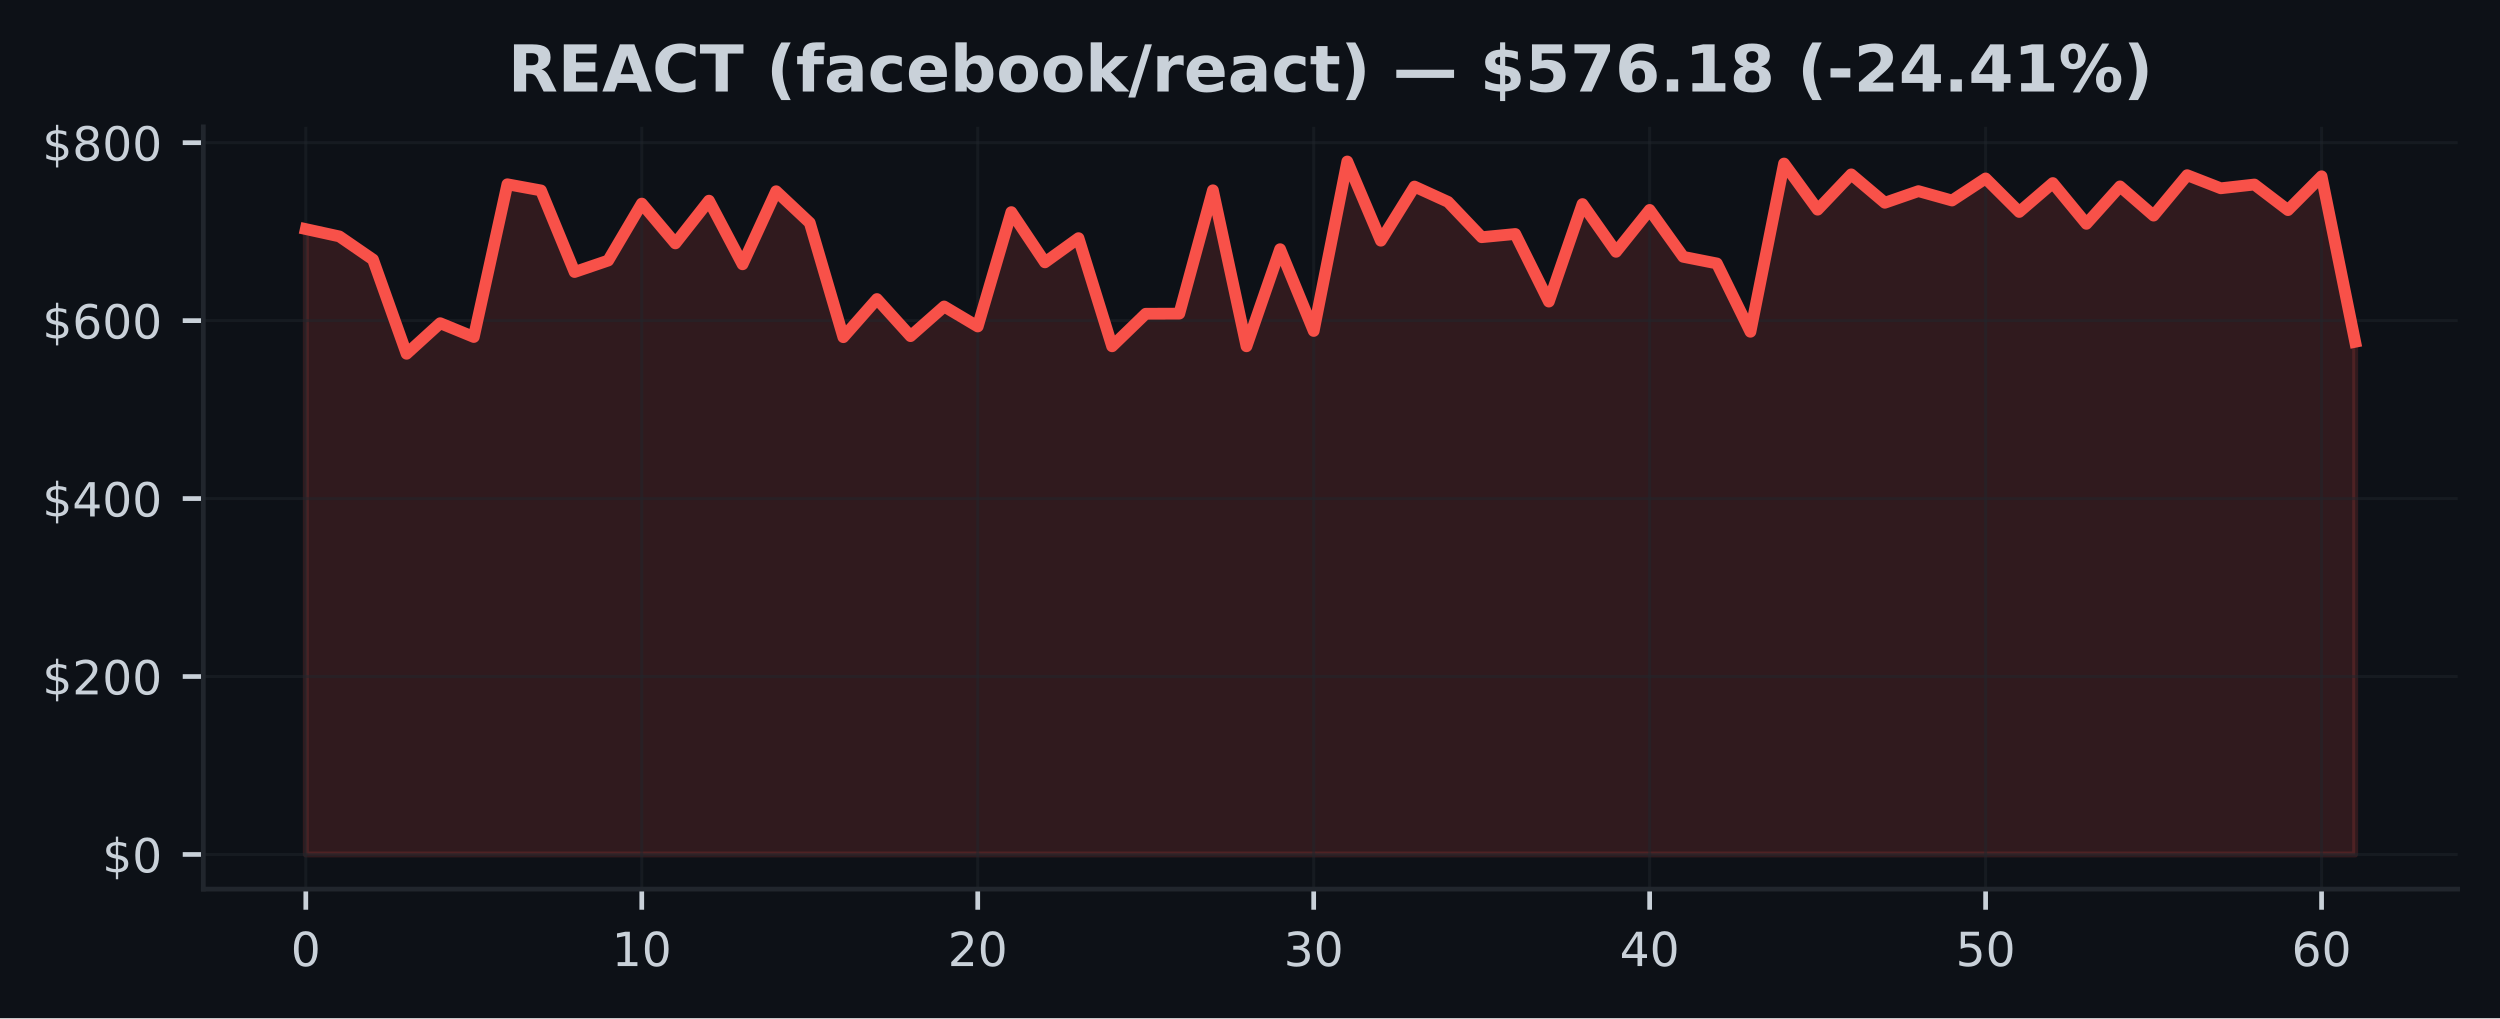
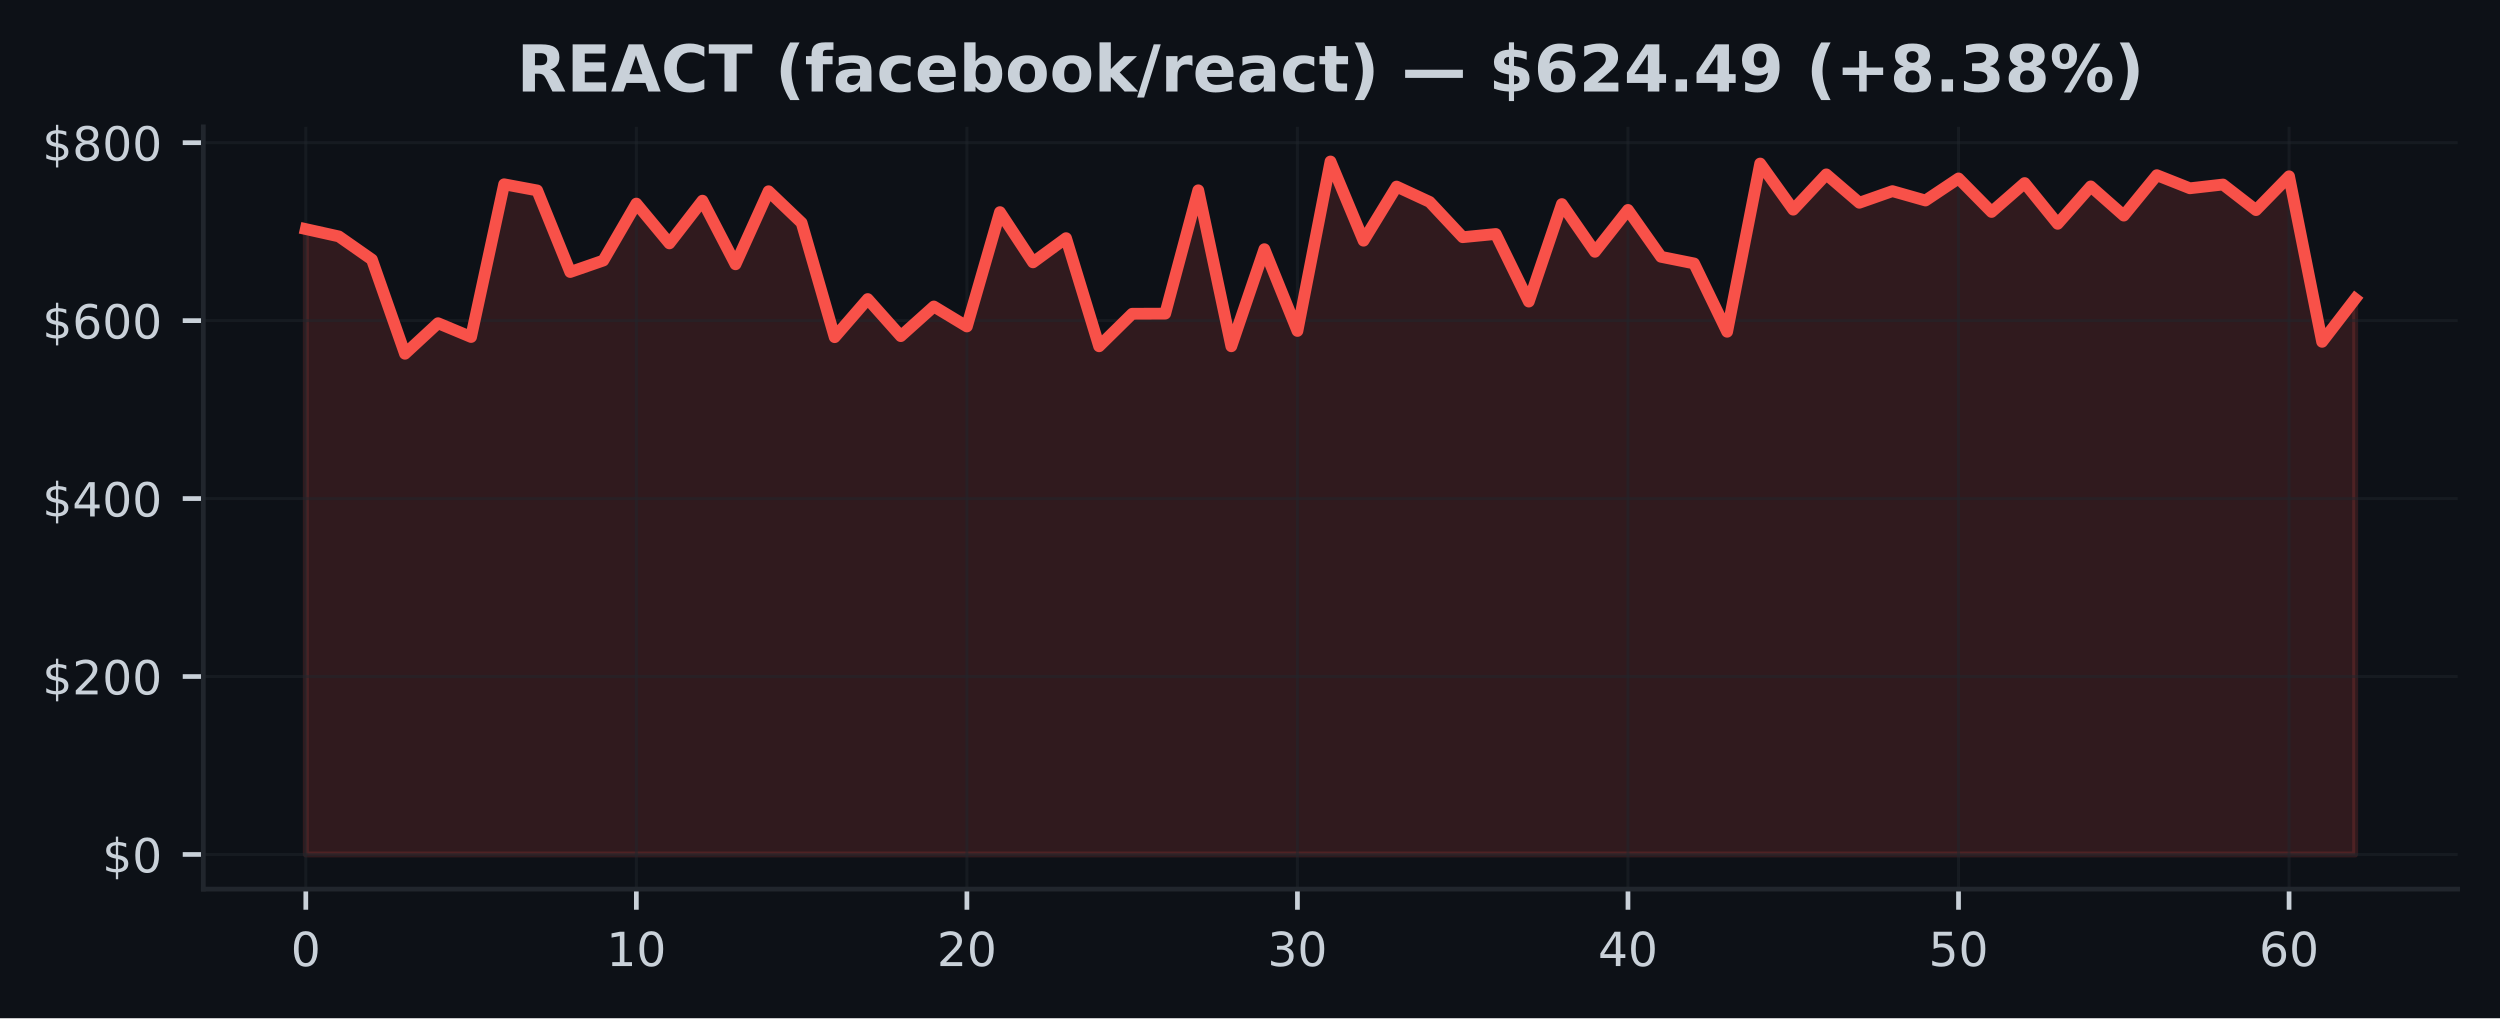
<svg xmlns="http://www.w3.org/2000/svg" xmlns:xlink="http://www.w3.org/1999/xlink" width="424.91pt" height="173.061pt" viewBox="0 0 424.91 173.061" version="1.1">
  <defs>
    <style type="text/css">*{stroke-linejoin: round; stroke-linecap: butt}</style>
  </defs>
  <g id="figure_1">
    <g id="patch_1">
      <path d="M 0 173.061  L 424.91 173.061  L 424.91 0  L 0 0  z " style="fill: #0d1117" />
    </g>
    <g id="axes_1">
      <g id="patch_2">
        <path d="M 34.56 151.118  L 417.71 151.118  L 417.71 21.558  L 34.56 21.558  z " style="fill: #0d1117" />
      </g>
      <g id="FillBetweenPolyCollection_1">
        <defs>
-           <path id="m44fd4372e6" d="M 51.976 -27.832  L 51.976 -134.126  L 57.686 -132.879  L 63.396 -128.949  L 69.106 -112.934  L 74.816 -118.129  L 80.527 -115.785  L 86.237 -141.741  L 91.947 -140.694  L 97.657 -126.828  L 103.367 -128.776  L 109.077 -138.458  L 114.787 -131.693  L 120.498 -138.954  L 126.208 -128.141  L 131.918 -140.556  L 137.628 -135.194  L 143.338 -115.753  L 149.048 -122.234  L 154.758 -115.93  L 160.468 -120.97  L 166.179 -117.574  L 171.889 -137.009  L 177.599 -128.472  L 183.309 -132.582  L 189.019 -114.204  L 194.729 -119.732  L 200.439 -119.756  L 206.15 -140.717  L 211.86 -114.206  L 217.57 -130.709  L 223.28 -116.81  L 228.99 -145.613  L 234.7 -132.152  L 240.41 -141.352  L 246.12 -138.745  L 251.831 -132.744  L 257.541 -133.292  L 263.251 -121.802  L 268.961 -138.376  L 274.671 -130.263  L 280.381 -137.384  L 286.091 -129.413  L 291.802 -128.285  L 297.512 -116.674  L 303.222 -145.266  L 308.932 -137.425  L 314.642 -143.424  L 320.352 -138.598  L 326.062 -140.575  L 331.772 -138.982  L 337.483 -142.733  L 343.193 -137.038  L 348.903 -141.948  L 354.613 -135.02  L 360.323 -141.378  L 366.033 -136.416  L 371.743 -143.286  L 377.454 -141.059  L 383.164 -141.7  L 388.874 -137.351  L 394.584 -143.097  L 400.294 -114.963  L 400.294 -27.832  L 400.294 -27.832  L 394.584 -27.832  L 388.874 -27.832  L 383.164 -27.832  L 377.454 -27.832  L 371.743 -27.832  L 366.033 -27.832  L 360.323 -27.832  L 354.613 -27.832  L 348.903 -27.832  L 343.193 -27.832  L 337.483 -27.832  L 331.772 -27.832  L 326.062 -27.832  L 320.352 -27.832  L 314.642 -27.832  L 308.932 -27.832  L 303.222 -27.832  L 297.512 -27.832  L 291.802 -27.832  L 286.091 -27.832  L 280.381 -27.832  L 274.671 -27.832  L 268.961 -27.832  L 263.251 -27.832  L 257.541 -27.832  L 251.831 -27.832  L 246.12 -27.832  L 240.41 -27.832  L 234.7 -27.832  L 228.99 -27.832  L 223.28 -27.832  L 217.57 -27.832  L 211.86 -27.832  L 206.15 -27.832  L 200.439 -27.832  L 194.729 -27.832  L 189.019 -27.832  L 183.309 -27.832  L 177.599 -27.832  L 171.889 -27.832  L 166.179 -27.832  L 160.468 -27.832  L 154.758 -27.832  L 149.048 -27.832  L 143.338 -27.832  L 137.628 -27.832  L 131.918 -27.832  L 126.208 -27.832  L 120.498 -27.832  L 114.787 -27.832  L 109.077 -27.832  L 103.367 -27.832  L 97.657 -27.832  L 91.947 -27.832  L 86.237 -27.832  L 80.527 -27.832  L 74.816 -27.832  L 69.106 -27.832  L 63.396 -27.832  L 57.686 -27.832  L 51.976 -27.832  z " style="stroke: #f85149; stroke-opacity: 0.15" />
+           <path id="m32165f057e" d="M 51.976 -27.832  L 51.976 -134.126  L 57.594 -132.879  L 63.212 -128.949  L 68.83 -112.934  L 74.448 -118.129  L 80.066 -115.785  L 85.684 -141.741  L 91.302 -140.694  L 96.92 -126.828  L 102.538 -128.776  L 108.156 -138.458  L 113.774 -131.693  L 119.392 -138.954  L 125.01 -128.141  L 130.628 -140.556  L 136.246 -135.194  L 141.864 -115.753  L 147.483 -122.234  L 153.101 -115.93  L 158.719 -120.97  L 164.337 -117.574  L 169.955 -137.009  L 175.573 -128.472  L 181.191 -132.582  L 186.809 -114.204  L 192.427 -119.732  L 198.045 -119.756  L 203.663 -140.717  L 209.281 -114.206  L 214.899 -130.709  L 220.517 -116.81  L 226.135 -145.613  L 231.753 -132.152  L 237.371 -141.352  L 242.989 -138.745  L 248.607 -132.744  L 254.225 -133.292  L 259.843 -121.802  L 265.461 -138.376  L 271.079 -130.263  L 276.697 -137.384  L 282.315 -129.413  L 287.933 -128.285  L 293.551 -116.674  L 299.169 -145.266  L 304.787 -137.425  L 310.406 -143.424  L 316.024 -138.598  L 321.642 -140.575  L 327.26 -138.982  L 332.878 -142.733  L 338.496 -137.038  L 344.114 -141.948  L 349.732 -135.02  L 355.35 -141.378  L 360.968 -136.416  L 366.586 -143.286  L 372.204 -141.059  L 377.822 -141.7  L 383.44 -137.351  L 389.058 -143.097  L 394.676 -114.963  L 400.294 -122.269  L 400.294 -27.832  L 400.294 -27.832  L 394.676 -27.832  L 389.058 -27.832  L 383.44 -27.832  L 377.822 -27.832  L 372.204 -27.832  L 366.586 -27.832  L 360.968 -27.832  L 355.35 -27.832  L 349.732 -27.832  L 344.114 -27.832  L 338.496 -27.832  L 332.878 -27.832  L 327.26 -27.832  L 321.642 -27.832  L 316.024 -27.832  L 310.406 -27.832  L 304.787 -27.832  L 299.169 -27.832  L 293.551 -27.832  L 287.933 -27.832  L 282.315 -27.832  L 276.697 -27.832  L 271.079 -27.832  L 265.461 -27.832  L 259.843 -27.832  L 254.225 -27.832  L 248.607 -27.832  L 242.989 -27.832  L 237.371 -27.832  L 231.753 -27.832  L 226.135 -27.832  L 220.517 -27.832  L 214.899 -27.832  L 209.281 -27.832  L 203.663 -27.832  L 198.045 -27.832  L 192.427 -27.832  L 186.809 -27.832  L 181.191 -27.832  L 175.573 -27.832  L 169.955 -27.832  L 164.337 -27.832  L 158.719 -27.832  L 153.101 -27.832  L 147.483 -27.832  L 141.864 -27.832  L 136.246 -27.832  L 130.628 -27.832  L 125.01 -27.832  L 119.392 -27.832  L 113.774 -27.832  L 108.156 -27.832  L 102.538 -27.832  L 96.92 -27.832  L 91.302 -27.832  L 85.684 -27.832  L 80.066 -27.832  L 74.448 -27.832  L 68.83 -27.832  L 63.212 -27.832  L 57.594 -27.832  L 51.976 -27.832  z " style="stroke: #f85149; stroke-opacity: 0.15" />
        </defs>
-         <g clip-path="url(#p38f9fff362)">
-           <use xlink:href="#m44fd4372e6" x="0" y="173.061" style="fill: #f85149; fill-opacity: 0.15; stroke: #f85149; stroke-opacity: 0.15" />
+         <g clip-path="url(#p5df6fa261f)">
+           <use xlink:href="#m32165f057e" x="0" y="173.061" style="fill: #f85149; fill-opacity: 0.15; stroke: #f85149; stroke-opacity: 0.15" />
        </g>
      </g>
      <g id="matplotlib.axis_1">
        <g id="xtick_1">
          <g id="line2d_1">
-             <path d="M 51.976 151.118  L 51.976 21.558  " clip-path="url(#p38f9fff362)" style="fill: none; stroke: #21262d; stroke-opacity: 0.5; stroke-width: 0.5; stroke-linecap: square" />
+             <path d="M 51.976 151.118  L 51.976 21.558  " clip-path="url(#p5df6fa261f)" style="fill: none; stroke: #21262d; stroke-opacity: 0.5; stroke-width: 0.5; stroke-linecap: square" />
          </g>
          <g id="line2d_2">
            <defs>
-               <path id="m1a5dd83763" d="M 0 0  L 0 3.5  " style="stroke: #c9d1d9; stroke-width: 0.8" />
+               <path id="mea0d00b3ae" d="M 0 0  L 0 3.5  " style="stroke: #c9d1d9; stroke-width: 0.8" />
            </defs>
            <g>
-               <use xlink:href="#m1a5dd83763" x="51.976" y="151.118" style="fill: #c9d1d9; stroke: #c9d1d9; stroke-width: 0.8" />
+               <use xlink:href="#mea0d00b3ae" x="51.976" y="151.118" style="fill: #c9d1d9; stroke: #c9d1d9; stroke-width: 0.8" />
            </g>
          </g>
          <g id="text_1">
            <g style="fill: #c9d1d9" transform="translate(49.43091 164.197) scale(0.08 -0.08)">
              <defs>
                <path id="DejaVuSans-30" d="M 2034 4250  Q 1547 4250 1301 3770  Q 1056 3291 1056 2328  Q 1056 1369 1301 889  Q 1547 409 2034 409  Q 2525 409 2770 889  Q 3016 1369 3016 2328  Q 3016 3291 2770 3770  Q 2525 4250 2034 4250  z M 2034 4750  Q 2819 4750 3233 4129  Q 3647 3509 3647 2328  Q 3647 1150 3233 529  Q 2819 -91 2034 -91  Q 1250 -91 836 529  Q 422 1150 422 2328  Q 422 3509 836 4129  Q 1250 4750 2034 4750  z " transform="scale(0.015625)" />
              </defs>
              <use xlink:href="#DejaVuSans-30" />
            </g>
          </g>
        </g>
        <g id="xtick_2">
          <g id="line2d_3">
-             <path d="M 109.077 151.118  L 109.077 21.558  " clip-path="url(#p38f9fff362)" style="fill: none; stroke: #21262d; stroke-opacity: 0.5; stroke-width: 0.5; stroke-linecap: square" />
+             <path d="M 108.156 151.118  L 108.156 21.558  " clip-path="url(#p5df6fa261f)" style="fill: none; stroke: #21262d; stroke-opacity: 0.5; stroke-width: 0.5; stroke-linecap: square" />
          </g>
          <g id="line2d_4">
            <g>
-               <use xlink:href="#m1a5dd83763" x="109.077" y="151.118" style="fill: #c9d1d9; stroke: #c9d1d9; stroke-width: 0.8" />
+               <use xlink:href="#mea0d00b3ae" x="108.156" y="151.118" style="fill: #c9d1d9; stroke: #c9d1d9; stroke-width: 0.8" />
            </g>
          </g>
          <g id="text_2">
-             <g style="fill: #c9d1d9" transform="translate(103.9873 164.197) scale(0.08 -0.08)">
+             <g style="fill: #c9d1d9" transform="translate(103.0663 164.197) scale(0.08 -0.08)">
              <defs>
                <path id="DejaVuSans-31" d="M 794 531  L 1825 531  L 1825 4091  L 703 3866  L 703 4441  L 1819 4666  L 2450 4666  L 2450 531  L 3481 531  L 3481 0  L 794 0  L 794 531  z " transform="scale(0.015625)" />
              </defs>
              <use xlink:href="#DejaVuSans-31" />
              <use xlink:href="#DejaVuSans-30" transform="translate(63.62305 0)" />
            </g>
          </g>
        </g>
        <g id="xtick_3">
          <g id="line2d_5">
-             <path d="M 166.179 151.118  L 166.179 21.558  " clip-path="url(#p38f9fff362)" style="fill: none; stroke: #21262d; stroke-opacity: 0.5; stroke-width: 0.5; stroke-linecap: square" />
+             <path d="M 164.337 151.118  L 164.337 21.558  " clip-path="url(#p5df6fa261f)" style="fill: none; stroke: #21262d; stroke-opacity: 0.5; stroke-width: 0.5; stroke-linecap: square" />
          </g>
          <g id="line2d_6">
            <g>
-               <use xlink:href="#m1a5dd83763" x="166.179" y="151.118" style="fill: #c9d1d9; stroke: #c9d1d9; stroke-width: 0.8" />
+               <use xlink:href="#mea0d00b3ae" x="164.337" y="151.118" style="fill: #c9d1d9; stroke: #c9d1d9; stroke-width: 0.8" />
            </g>
          </g>
          <g id="text_3">
-             <g style="fill: #c9d1d9" transform="translate(161.0886 164.197) scale(0.08 -0.08)">
+             <g style="fill: #c9d1d9" transform="translate(159.2466 164.197) scale(0.08 -0.08)">
              <defs>
                <path id="DejaVuSans-32" d="M 1228 531  L 3431 531  L 3431 0  L 469 0  L 469 531  Q 828 903 1448 1529  Q 2069 2156 2228 2338  Q 2531 2678 2651 2914  Q 2772 3150 2772 3378  Q 2772 3750 2511 3984  Q 2250 4219 1831 4219  Q 1534 4219 1204 4116  Q 875 4013 500 3803  L 500 4441  Q 881 4594 1212 4672  Q 1544 4750 1819 4750  Q 2544 4750 2975 4387  Q 3406 4025 3406 3419  Q 3406 3131 3298 2873  Q 3191 2616 2906 2266  Q 2828 2175 2409 1742  Q 1991 1309 1228 531  z " transform="scale(0.015625)" />
              </defs>
              <use xlink:href="#DejaVuSans-32" />
              <use xlink:href="#DejaVuSans-30" transform="translate(63.62305 0)" />
            </g>
          </g>
        </g>
        <g id="xtick_4">
          <g id="line2d_7">
-             <path d="M 223.28 151.118  L 223.28 21.558  " clip-path="url(#p38f9fff362)" style="fill: none; stroke: #21262d; stroke-opacity: 0.5; stroke-width: 0.5; stroke-linecap: square" />
+             <path d="M 220.517 151.118  L 220.517 21.558  " clip-path="url(#p5df6fa261f)" style="fill: none; stroke: #21262d; stroke-opacity: 0.5; stroke-width: 0.5; stroke-linecap: square" />
          </g>
          <g id="line2d_8">
            <g>
-               <use xlink:href="#m1a5dd83763" x="223.28" y="151.118" style="fill: #c9d1d9; stroke: #c9d1d9; stroke-width: 0.8" />
+               <use xlink:href="#mea0d00b3ae" x="220.517" y="151.118" style="fill: #c9d1d9; stroke: #c9d1d9; stroke-width: 0.8" />
            </g>
          </g>
          <g id="text_4">
-             <g style="fill: #c9d1d9" transform="translate(218.1899 164.197) scale(0.08 -0.08)">
+             <g style="fill: #c9d1d9" transform="translate(215.427 164.197) scale(0.08 -0.08)">
              <defs>
                <path id="DejaVuSans-33" d="M 2597 2516  Q 3050 2419 3304 2112  Q 3559 1806 3559 1356  Q 3559 666 3084 287  Q 2609 -91 1734 -91  Q 1441 -91 1130 -33  Q 819 25 488 141  L 488 750  Q 750 597 1062 519  Q 1375 441 1716 441  Q 2309 441 2620 675  Q 2931 909 2931 1356  Q 2931 1769 2642 2001  Q 2353 2234 1838 2234  L 1294 2234  L 1294 2753  L 1863 2753  Q 2328 2753 2575 2939  Q 2822 3125 2822 3475  Q 2822 3834 2567 4026  Q 2313 4219 1838 4219  Q 1578 4219 1281 4162  Q 984 4106 628 3988  L 628 4550  Q 988 4650 1302 4700  Q 1616 4750 1894 4750  Q 2613 4750 3031 4423  Q 3450 4097 3450 3541  Q 3450 3153 3228 2886  Q 3006 2619 2597 2516  z " transform="scale(0.015625)" />
              </defs>
              <use xlink:href="#DejaVuSans-33" />
              <use xlink:href="#DejaVuSans-30" transform="translate(63.62305 0)" />
            </g>
          </g>
        </g>
        <g id="xtick_5">
          <g id="line2d_9">
-             <path d="M 280.381 151.118  L 280.381 21.558  " clip-path="url(#p38f9fff362)" style="fill: none; stroke: #21262d; stroke-opacity: 0.5; stroke-width: 0.5; stroke-linecap: square" />
+             <path d="M 276.697 151.118  L 276.697 21.558  " clip-path="url(#p5df6fa261f)" style="fill: none; stroke: #21262d; stroke-opacity: 0.5; stroke-width: 0.5; stroke-linecap: square" />
          </g>
          <g id="line2d_10">
            <g>
-               <use xlink:href="#m1a5dd83763" x="280.381" y="151.118" style="fill: #c9d1d9; stroke: #c9d1d9; stroke-width: 0.8" />
+               <use xlink:href="#mea0d00b3ae" x="276.697" y="151.118" style="fill: #c9d1d9; stroke: #c9d1d9; stroke-width: 0.8" />
            </g>
          </g>
          <g id="text_5">
-             <g style="fill: #c9d1d9" transform="translate(275.2913 164.197) scale(0.08 -0.08)">
+             <g style="fill: #c9d1d9" transform="translate(271.6073 164.197) scale(0.08 -0.08)">
              <defs>
                <path id="DejaVuSans-34" d="M 2419 4116  L 825 1625  L 2419 1625  L 2419 4116  z M 2253 4666  L 3047 4666  L 3047 1625  L 3713 1625  L 3713 1100  L 3047 1100  L 3047 0  L 2419 0  L 2419 1100  L 313 1100  L 313 1709  L 2253 4666  z " transform="scale(0.015625)" />
              </defs>
              <use xlink:href="#DejaVuSans-34" />
              <use xlink:href="#DejaVuSans-30" transform="translate(63.62305 0)" />
            </g>
          </g>
        </g>
        <g id="xtick_6">
          <g id="line2d_11">
-             <path d="M 337.483 151.118  L 337.483 21.558  " clip-path="url(#p38f9fff362)" style="fill: none; stroke: #21262d; stroke-opacity: 0.5; stroke-width: 0.5; stroke-linecap: square" />
+             <path d="M 332.878 151.118  L 332.878 21.558  " clip-path="url(#p5df6fa261f)" style="fill: none; stroke: #21262d; stroke-opacity: 0.5; stroke-width: 0.5; stroke-linecap: square" />
          </g>
          <g id="line2d_12">
            <g>
-               <use xlink:href="#m1a5dd83763" x="337.483" y="151.118" style="fill: #c9d1d9; stroke: #c9d1d9; stroke-width: 0.8" />
+               <use xlink:href="#mea0d00b3ae" x="332.878" y="151.118" style="fill: #c9d1d9; stroke: #c9d1d9; stroke-width: 0.8" />
            </g>
          </g>
          <g id="text_6">
-             <g style="fill: #c9d1d9" transform="translate(332.3926 164.197) scale(0.08 -0.08)">
+             <g style="fill: #c9d1d9" transform="translate(327.7877 164.197) scale(0.08 -0.08)">
              <defs>
                <path id="DejaVuSans-35" d="M 691 4666  L 3169 4666  L 3169 4134  L 1269 4134  L 1269 2991  Q 1406 3038 1543 3061  Q 1681 3084 1819 3084  Q 2600 3084 3056 2656  Q 3513 2228 3513 1497  Q 3513 744 3044 326  Q 2575 -91 1722 -91  Q 1428 -91 1123 -41  Q 819 9 494 109  L 494 744  Q 775 591 1075 516  Q 1375 441 1709 441  Q 2250 441 2565 725  Q 2881 1009 2881 1497  Q 2881 1984 2565 2268  Q 2250 2553 1709 2553  Q 1456 2553 1204 2497  Q 953 2441 691 2322  L 691 4666  z " transform="scale(0.015625)" />
              </defs>
              <use xlink:href="#DejaVuSans-35" />
              <use xlink:href="#DejaVuSans-30" transform="translate(63.62305 0)" />
            </g>
          </g>
        </g>
        <g id="xtick_7">
          <g id="line2d_13">
-             <path d="M 394.584 151.118  L 394.584 21.558  " clip-path="url(#p38f9fff362)" style="fill: none; stroke: #21262d; stroke-opacity: 0.5; stroke-width: 0.5; stroke-linecap: square" />
+             <path d="M 389.058 151.118  L 389.058 21.558  " clip-path="url(#p5df6fa261f)" style="fill: none; stroke: #21262d; stroke-opacity: 0.5; stroke-width: 0.5; stroke-linecap: square" />
          </g>
          <g id="line2d_14">
            <g>
-               <use xlink:href="#m1a5dd83763" x="394.584" y="151.118" style="fill: #c9d1d9; stroke: #c9d1d9; stroke-width: 0.8" />
+               <use xlink:href="#mea0d00b3ae" x="389.058" y="151.118" style="fill: #c9d1d9; stroke: #c9d1d9; stroke-width: 0.8" />
            </g>
          </g>
          <g id="text_7">
-             <g style="fill: #c9d1d9" transform="translate(389.494 164.197) scale(0.08 -0.08)">
+             <g style="fill: #c9d1d9" transform="translate(383.968 164.197) scale(0.08 -0.08)">
              <defs>
                <path id="DejaVuSans-36" d="M 2113 2584  Q 1688 2584 1439 2293  Q 1191 2003 1191 1497  Q 1191 994 1439 701  Q 1688 409 2113 409  Q 2538 409 2786 701  Q 3034 994 3034 1497  Q 3034 2003 2786 2293  Q 2538 2584 2113 2584  z M 3366 4563  L 3366 3988  Q 3128 4100 2886 4159  Q 2644 4219 2406 4219  Q 1781 4219 1451 3797  Q 1122 3375 1075 2522  Q 1259 2794 1537 2939  Q 1816 3084 2150 3084  Q 2853 3084 3261 2657  Q 3669 2231 3669 1497  Q 3669 778 3244 343  Q 2819 -91 2113 -91  Q 1303 -91 875 529  Q 447 1150 447 2328  Q 447 3434 972 4092  Q 1497 4750 2381 4750  Q 2619 4750 2861 4703  Q 3103 4656 3366 4563  z " transform="scale(0.015625)" />
              </defs>
              <use xlink:href="#DejaVuSans-36" />
              <use xlink:href="#DejaVuSans-30" transform="translate(63.62305 0)" />
            </g>
          </g>
        </g>
      </g>
      <g id="matplotlib.axis_2">
        <g id="ytick_1">
          <g id="line2d_15">
-             <path d="M 34.56 145.229  L 417.71 145.229  " clip-path="url(#p38f9fff362)" style="fill: none; stroke: #21262d; stroke-opacity: 0.5; stroke-width: 0.5; stroke-linecap: square" />
+             <path d="M 34.56 145.229  L 417.71 145.229  " clip-path="url(#p5df6fa261f)" style="fill: none; stroke: #21262d; stroke-opacity: 0.5; stroke-width: 0.5; stroke-linecap: square" />
          </g>
          <g id="line2d_16">
            <defs>
-               <path id="m82e654e52a" d="M 0 0  L -3.5 0  " style="stroke: #c9d1d9; stroke-width: 0.8" />
+               <path id="m9cbd028fb9" d="M 0 0  L -3.5 0  " style="stroke: #c9d1d9; stroke-width: 0.8" />
            </defs>
            <g>
-               <use xlink:href="#m82e654e52a" x="34.56" y="145.229" style="fill: #c9d1d9; stroke: #c9d1d9; stroke-width: 0.8" />
+               <use xlink:href="#m9cbd028fb9" x="34.56" y="145.229" style="fill: #c9d1d9; stroke: #c9d1d9; stroke-width: 0.8" />
            </g>
          </g>
          <g id="text_8">
            <g style="fill: #c9d1d9" transform="translate(17.38 148.2686) scale(0.08 -0.08)">
              <defs>
                <path id="DejaVuSans-24" d="M 2163 -941  L 1850 -941  L 1847 0  Q 1519 6 1191 76  Q 863 147 531 288  L 531 850  Q 850 650 1176 548  Q 1503 447 1850 444  L 1850 1869  Q 1159 1981 845 2250  Q 531 2519 531 2988  Q 531 3497 872 3790  Q 1213 4084 1850 4128  L 1850 4863  L 2163 4863  L 2163 4138  Q 2453 4125 2725 4076  Q 2997 4028 3256 3944  L 3256 3397  Q 2997 3528 2723 3600  Q 2450 3672 2163 3684  L 2163 2350  Q 2872 2241 3206 1959  Q 3541 1678 3541 1191  Q 3541 663 3186 358  Q 2831 53 2163 6  L 2163 -941  z M 1850 2406  L 1850 3688  Q 1488 3647 1297 3481  Q 1106 3316 1106 3041  Q 1106 2772 1282 2622  Q 1459 2472 1850 2406  z M 2163 1806  L 2163 453  Q 2559 506 2761 678  Q 2963 850 2963 1131  Q 2963 1406 2770 1568  Q 2578 1731 2163 1806  z " transform="scale(0.015625)" />
              </defs>
              <use xlink:href="#DejaVuSans-24" />
              <use xlink:href="#DejaVuSans-30" transform="translate(63.62305 0)" />
            </g>
          </g>
        </g>
        <g id="ytick_2">
          <g id="line2d_17">
-             <path d="M 34.56 114.985  L 417.71 114.985  " clip-path="url(#p38f9fff362)" style="fill: none; stroke: #21262d; stroke-opacity: 0.5; stroke-width: 0.5; stroke-linecap: square" />
+             <path d="M 34.56 114.985  L 417.71 114.985  " clip-path="url(#p5df6fa261f)" style="fill: none; stroke: #21262d; stroke-opacity: 0.5; stroke-width: 0.5; stroke-linecap: square" />
          </g>
          <g id="line2d_18">
            <g>
-               <use xlink:href="#m82e654e52a" x="34.56" y="114.985" style="fill: #c9d1d9; stroke: #c9d1d9; stroke-width: 0.8" />
+               <use xlink:href="#m9cbd028fb9" x="34.56" y="114.985" style="fill: #c9d1d9; stroke: #c9d1d9; stroke-width: 0.8" />
            </g>
          </g>
          <g id="text_9">
            <g style="fill: #c9d1d9" transform="translate(7.2 118.0239) scale(0.08 -0.08)">
              <use xlink:href="#DejaVuSans-24" />
              <use xlink:href="#DejaVuSans-32" transform="translate(63.62305 0)" />
              <use xlink:href="#DejaVuSans-30" transform="translate(127.2461 0)" />
              <use xlink:href="#DejaVuSans-30" transform="translate(190.8691 0)" />
            </g>
          </g>
        </g>
        <g id="ytick_3">
          <g id="line2d_19">
-             <path d="M 34.56 84.74  L 417.71 84.74  " clip-path="url(#p38f9fff362)" style="fill: none; stroke: #21262d; stroke-opacity: 0.5; stroke-width: 0.5; stroke-linecap: square" />
+             <path d="M 34.56 84.74  L 417.71 84.74  " clip-path="url(#p5df6fa261f)" style="fill: none; stroke: #21262d; stroke-opacity: 0.5; stroke-width: 0.5; stroke-linecap: square" />
          </g>
          <g id="line2d_20">
            <g>
-               <use xlink:href="#m82e654e52a" x="34.56" y="84.74" style="fill: #c9d1d9; stroke: #c9d1d9; stroke-width: 0.8" />
+               <use xlink:href="#m9cbd028fb9" x="34.56" y="84.74" style="fill: #c9d1d9; stroke: #c9d1d9; stroke-width: 0.8" />
            </g>
          </g>
          <g id="text_10">
            <g style="fill: #c9d1d9" transform="translate(7.2 87.77922) scale(0.08 -0.08)">
              <use xlink:href="#DejaVuSans-24" />
              <use xlink:href="#DejaVuSans-34" transform="translate(63.62305 0)" />
              <use xlink:href="#DejaVuSans-30" transform="translate(127.2461 0)" />
              <use xlink:href="#DejaVuSans-30" transform="translate(190.8691 0)" />
            </g>
          </g>
        </g>
        <g id="ytick_4">
          <g id="line2d_21">
-             <path d="M 34.56 54.495  L 417.71 54.495  " clip-path="url(#p38f9fff362)" style="fill: none; stroke: #21262d; stroke-opacity: 0.5; stroke-width: 0.5; stroke-linecap: square" />
+             <path d="M 34.56 54.495  L 417.71 54.495  " clip-path="url(#p5df6fa261f)" style="fill: none; stroke: #21262d; stroke-opacity: 0.5; stroke-width: 0.5; stroke-linecap: square" />
          </g>
          <g id="line2d_22">
            <g>
-               <use xlink:href="#m82e654e52a" x="34.56" y="54.495" style="fill: #c9d1d9; stroke: #c9d1d9; stroke-width: 0.8" />
+               <use xlink:href="#m9cbd028fb9" x="34.56" y="54.495" style="fill: #c9d1d9; stroke: #c9d1d9; stroke-width: 0.8" />
            </g>
          </g>
          <g id="text_11">
            <g style="fill: #c9d1d9" transform="translate(7.2 57.53455) scale(0.08 -0.08)">
              <use xlink:href="#DejaVuSans-24" />
              <use xlink:href="#DejaVuSans-36" transform="translate(63.62305 0)" />
              <use xlink:href="#DejaVuSans-30" transform="translate(127.2461 0)" />
              <use xlink:href="#DejaVuSans-30" transform="translate(190.8691 0)" />
            </g>
          </g>
        </g>
        <g id="ytick_5">
          <g id="line2d_23">
-             <path d="M 34.56 24.251  L 417.71 24.251  " clip-path="url(#p38f9fff362)" style="fill: none; stroke: #21262d; stroke-opacity: 0.5; stroke-width: 0.5; stroke-linecap: square" />
+             <path d="M 34.56 24.251  L 417.71 24.251  " clip-path="url(#p5df6fa261f)" style="fill: none; stroke: #21262d; stroke-opacity: 0.5; stroke-width: 0.5; stroke-linecap: square" />
          </g>
          <g id="line2d_24">
            <g>
-               <use xlink:href="#m82e654e52a" x="34.56" y="24.251" style="fill: #c9d1d9; stroke: #c9d1d9; stroke-width: 0.8" />
+               <use xlink:href="#m9cbd028fb9" x="34.56" y="24.251" style="fill: #c9d1d9; stroke: #c9d1d9; stroke-width: 0.8" />
            </g>
          </g>
          <g id="text_12">
            <g style="fill: #c9d1d9" transform="translate(7.2 27.28989) scale(0.08 -0.08)">
              <defs>
                <path id="DejaVuSans-38" d="M 2034 2216  Q 1584 2216 1326 1975  Q 1069 1734 1069 1313  Q 1069 891 1326 650  Q 1584 409 2034 409  Q 2484 409 2743 651  Q 3003 894 3003 1313  Q 3003 1734 2745 1975  Q 2488 2216 2034 2216  z M 1403 2484  Q 997 2584 770 2862  Q 544 3141 544 3541  Q 544 4100 942 4425  Q 1341 4750 2034 4750  Q 2731 4750 3128 4425  Q 3525 4100 3525 3541  Q 3525 3141 3298 2862  Q 3072 2584 2669 2484  Q 3125 2378 3379 2068  Q 3634 1759 3634 1313  Q 3634 634 3220 271  Q 2806 -91 2034 -91  Q 1263 -91 848 271  Q 434 634 434 1313  Q 434 1759 690 2068  Q 947 2378 1403 2484  z M 1172 3481  Q 1172 3119 1398 2916  Q 1625 2713 2034 2713  Q 2441 2713 2670 2916  Q 2900 3119 2900 3481  Q 2900 3844 2670 4047  Q 2441 4250 2034 4250  Q 1625 4250 1398 4047  Q 1172 3844 1172 3481  z " transform="scale(0.015625)" />
              </defs>
              <use xlink:href="#DejaVuSans-24" />
              <use xlink:href="#DejaVuSans-38" transform="translate(63.62305 0)" />
              <use xlink:href="#DejaVuSans-30" transform="translate(127.2461 0)" />
              <use xlink:href="#DejaVuSans-30" transform="translate(190.8691 0)" />
            </g>
          </g>
        </g>
      </g>
      <g id="line2d_25">
-         <path d="M 51.976 38.934  L 57.686 40.182  L 63.396 44.112  L 69.106 60.127  L 74.816 54.932  L 80.527 57.276  L 86.237 31.32  L 91.947 32.367  L 97.657 46.232  L 103.367 44.285  L 109.077 34.603  L 114.787 41.367  L 120.498 34.107  L 126.208 44.92  L 131.918 32.504  L 137.628 37.867  L 143.338 57.308  L 149.048 50.827  L 154.758 57.131  L 160.468 52.091  L 166.179 55.487  L 171.889 36.052  L 177.599 44.589  L 183.309 40.478  L 189.019 58.856  L 194.729 53.329  L 200.439 53.305  L 206.15 32.344  L 211.86 58.855  L 217.57 42.352  L 223.28 56.251  L 228.99 27.447  L 234.7 40.909  L 240.41 31.709  L 246.12 34.316  L 251.831 40.316  L 257.541 39.769  L 263.251 51.259  L 268.961 34.685  L 274.671 42.798  L 280.381 35.677  L 286.091 43.648  L 291.802 44.776  L 297.512 56.387  L 303.222 27.795  L 308.932 35.636  L 314.642 29.637  L 320.352 34.463  L 326.062 32.486  L 331.772 34.079  L 337.483 30.328  L 343.193 36.023  L 348.903 31.113  L 354.613 38.041  L 360.323 31.683  L 366.033 36.645  L 371.743 29.775  L 377.454 32.002  L 383.164 31.361  L 388.874 35.71  L 394.584 29.964  L 400.294 58.097  " clip-path="url(#p38f9fff362)" style="fill: none; stroke: #f85149; stroke-width: 2; stroke-linecap: square" />
+         <path d="M 51.976 38.934  L 57.594 40.182  L 63.212 44.112  L 68.83 60.127  L 74.448 54.932  L 80.066 57.276  L 85.684 31.32  L 91.302 32.367  L 96.92 46.232  L 102.538 44.285  L 108.156 34.603  L 113.774 41.367  L 119.392 34.107  L 125.01 44.92  L 130.628 32.504  L 136.246 37.867  L 141.864 57.308  L 147.483 50.827  L 153.101 57.131  L 158.719 52.091  L 164.337 55.487  L 169.955 36.052  L 175.573 44.589  L 181.191 40.478  L 186.809 58.856  L 192.427 53.329  L 198.045 53.305  L 203.663 32.344  L 209.281 58.855  L 214.899 42.352  L 220.517 56.251  L 226.135 27.447  L 231.753 40.909  L 237.371 31.709  L 242.989 34.316  L 248.607 40.316  L 254.225 39.769  L 259.843 51.259  L 265.461 34.685  L 271.079 42.798  L 276.697 35.677  L 282.315 43.648  L 287.933 44.776  L 293.551 56.387  L 299.169 27.795  L 304.787 35.636  L 310.406 29.637  L 316.024 34.463  L 321.642 32.486  L 327.26 34.079  L 332.878 30.328  L 338.496 36.023  L 344.114 31.113  L 349.732 38.041  L 355.35 31.683  L 360.968 36.645  L 366.586 29.775  L 372.204 32.002  L 377.822 31.361  L 383.44 35.71  L 389.058 29.964  L 394.676 58.097  L 400.294 50.792  " clip-path="url(#p5df6fa261f)" style="fill: none; stroke: #f85149; stroke-width: 2; stroke-linecap: square" />
      </g>
      <g id="patch_3">
        <path d="M 34.56 151.118  L 34.56 21.558  " style="fill: none; stroke: #21262d; stroke-width: 0.8; stroke-linejoin: miter; stroke-linecap: square" />
      </g>
      <g id="patch_4">
        <path d="M 34.56 151.118  L 417.71 151.118  " style="fill: none; stroke: #21262d; stroke-width: 0.8; stroke-linejoin: miter; stroke-linecap: square" />
      </g>
      <g id="text_13">
-         <g style="fill: #c9d1d9" transform="translate(86.34477 15.55828) scale(0.11 -0.11)">
+         <g style="fill: #c9d1d9" transform="translate(87.84523 15.55828) scale(0.11 -0.11)">
          <defs>
            <path id="DejaVuSans-Bold-52" d="M 2297 2597  Q 2675 2597 2839 2737  Q 3003 2878 3003 3200  Q 3003 3519 2839 3656  Q 2675 3794 2297 3794  L 1791 3794  L 1791 2597  L 2297 2597  z M 1791 1766  L 1791 0  L 588 0  L 588 4666  L 2425 4666  Q 3347 4666 3776 4356  Q 4206 4047 4206 3378  Q 4206 2916 3982 2619  Q 3759 2322 3309 2181  Q 3556 2125 3751 1926  Q 3947 1728 4147 1325  L 4800 0  L 3519 0  L 2950 1159  Q 2778 1509 2601 1637  Q 2425 1766 2131 1766  L 1791 1766  z " transform="scale(0.015625)" />
            <path id="DejaVuSans-Bold-45" d="M 588 4666  L 3834 4666  L 3834 3756  L 1791 3756  L 1791 2888  L 3713 2888  L 3713 1978  L 1791 1978  L 1791 909  L 3903 909  L 3903 0  L 588 0  L 588 4666  z " transform="scale(0.015625)" />
            <path id="DejaVuSans-Bold-41" d="M 3419 850  L 1538 850  L 1241 0  L 31 0  L 1759 4666  L 3194 4666  L 4922 0  L 3713 0  L 3419 850  z M 1838 1716  L 3116 1716  L 2478 3572  L 1838 1716  z " transform="scale(0.015625)" />
            <path id="DejaVuSans-Bold-43" d="M 4288 256  Q 3956 84 3597 -3  Q 3238 -91 2847 -91  Q 1681 -91 1000 561  Q 319 1213 319 2328  Q 319 3447 1000 4098  Q 1681 4750 2847 4750  Q 3238 4750 3597 4662  Q 3956 4575 4288 4403  L 4288 3438  Q 3953 3666 3628 3772  Q 3303 3878 2944 3878  Q 2300 3878 1931 3465  Q 1563 3053 1563 2328  Q 1563 1606 1931 1193  Q 2300 781 2944 781  Q 3303 781 3628 887  Q 3953 994 4288 1222  L 4288 256  z " transform="scale(0.015625)" />
            <path id="DejaVuSans-Bold-54" d="M 31 4666  L 4331 4666  L 4331 3756  L 2784 3756  L 2784 0  L 1581 0  L 1581 3756  L 31 3756  L 31 4666  z " transform="scale(0.015625)" />
            <path id="DejaVuSans-Bold-20" transform="scale(0.015625)" />
            <path id="DejaVuSans-Bold-28" d="M 2413 -844  L 1484 -844  Q 1006 -72 778 623  Q 550 1319 550 2003  Q 550 2688 779 3389  Q 1009 4091 1484 4856  L 2413 4856  Q 2013 4116 1813 3408  Q 1613 2700 1613 2009  Q 1613 1319 1811 609  Q 2009 -100 2413 -844  z " transform="scale(0.015625)" />
            <path id="DejaVuSans-Bold-66" d="M 2841 4863  L 2841 4128  L 2222 4128  Q 1984 4128 1890 4042  Q 1797 3956 1797 3744  L 1797 3500  L 2753 3500  L 2753 2700  L 1797 2700  L 1797 0  L 678 0  L 678 2700  L 122 2700  L 122 3500  L 678 3500  L 678 3744  Q 678 4316 997 4589  Q 1316 4863 1984 4863  L 2841 4863  z " transform="scale(0.015625)" />
            <path id="DejaVuSans-Bold-61" d="M 2106 1575  Q 1756 1575 1579 1456  Q 1403 1338 1403 1106  Q 1403 894 1545 773  Q 1688 653 1941 653  Q 2256 653 2472 879  Q 2688 1106 2688 1447  L 2688 1575  L 2106 1575  z M 3816 1997  L 3816 0  L 2688 0  L 2688 519  Q 2463 200 2181 54  Q 1900 -91 1497 -91  Q 953 -91 614 226  Q 275 544 275 1050  Q 275 1666 698 1953  Q 1122 2241 2028 2241  L 2688 2241  L 2688 2328  Q 2688 2594 2478 2717  Q 2269 2841 1825 2841  Q 1466 2841 1156 2769  Q 847 2697 581 2553  L 581 3406  Q 941 3494 1303 3539  Q 1666 3584 2028 3584  Q 2975 3584 3395 3211  Q 3816 2838 3816 1997  z " transform="scale(0.015625)" />
            <path id="DejaVuSans-Bold-63" d="M 3366 3391  L 3366 2478  Q 3138 2634 2908 2709  Q 2678 2784 2431 2784  Q 1963 2784 1702 2511  Q 1441 2238 1441 1747  Q 1441 1256 1702 982  Q 1963 709 2431 709  Q 2694 709 2930 787  Q 3166 866 3366 1019  L 3366 103  Q 3103 6 2833 -42  Q 2563 -91 2291 -91  Q 1344 -91 809 395  Q 275 881 275 1747  Q 275 2613 809 3098  Q 1344 3584 2291 3584  Q 2566 3584 2833 3536  Q 3100 3488 3366 3391  z " transform="scale(0.015625)" />
            <path id="DejaVuSans-Bold-65" d="M 4031 1759  L 4031 1441  L 1416 1441  Q 1456 1047 1700 850  Q 1944 653 2381 653  Q 2734 653 3104 758  Q 3475 863 3866 1075  L 3866 213  Q 3469 63 3072 -14  Q 2675 -91 2278 -91  Q 1328 -91 801 392  Q 275 875 275 1747  Q 275 2603 792 3093  Q 1309 3584 2216 3584  Q 3041 3584 3536 3087  Q 4031 2591 4031 1759  z M 2881 2131  Q 2881 2450 2695 2645  Q 2509 2841 2209 2841  Q 1884 2841 1681 2658  Q 1478 2475 1428 2131  L 2881 2131  z " transform="scale(0.015625)" />
            <path id="DejaVuSans-Bold-62" d="M 2400 722  Q 2759 722 2948 984  Q 3138 1247 3138 1747  Q 3138 2247 2948 2509  Q 2759 2772 2400 2772  Q 2041 2772 1848 2508  Q 1656 2244 1656 1747  Q 1656 1250 1848 986  Q 2041 722 2400 722  z M 1656 2988  Q 1888 3294 2169 3439  Q 2450 3584 2816 3584  Q 3463 3584 3878 3070  Q 4294 2556 4294 1747  Q 4294 938 3878 423  Q 3463 -91 2816 -91  Q 2450 -91 2169 54  Q 1888 200 1656 506  L 1656 0  L 538 0  L 538 4863  L 1656 4863  L 1656 2988  z " transform="scale(0.015625)" />
            <path id="DejaVuSans-Bold-6f" d="M 2203 2784  Q 1831 2784 1636 2517  Q 1441 2250 1441 1747  Q 1441 1244 1636 976  Q 1831 709 2203 709  Q 2569 709 2762 976  Q 2956 1244 2956 1747  Q 2956 2250 2762 2517  Q 2569 2784 2203 2784  z M 2203 3584  Q 3106 3584 3614 3096  Q 4122 2609 4122 1747  Q 4122 884 3614 396  Q 3106 -91 2203 -91  Q 1297 -91 786 396  Q 275 884 275 1747  Q 275 2609 786 3096  Q 1297 3584 2203 3584  z " transform="scale(0.015625)" />
            <path id="DejaVuSans-Bold-6b" d="M 538 4863  L 1656 4863  L 1656 2216  L 2944 3500  L 4244 3500  L 2534 1894  L 4378 0  L 3022 0  L 1656 1459  L 1656 0  L 538 0  L 538 4863  z " transform="scale(0.015625)" />
            <path id="DejaVuSans-Bold-2f" d="M 1644 4666  L 2338 4666  L 691 -594  L 0 -594  L 1644 4666  z " transform="scale(0.015625)" />
            <path id="DejaVuSans-Bold-72" d="M 3138 2547  Q 2991 2616 2845 2648  Q 2700 2681 2553 2681  Q 2122 2681 1889 2404  Q 1656 2128 1656 1613  L 1656 0  L 538 0  L 538 3500  L 1656 3500  L 1656 2925  Q 1872 3269 2151 3426  Q 2431 3584 2822 3584  Q 2878 3584 2943 3579  Q 3009 3575 3134 3559  L 3138 2547  z " transform="scale(0.015625)" />
            <path id="DejaVuSans-Bold-74" d="M 1759 4494  L 1759 3500  L 2913 3500  L 2913 2700  L 1759 2700  L 1759 1216  Q 1759 972 1856 886  Q 1953 800 2241 800  L 2816 800  L 2816 0  L 1856 0  Q 1194 0 917 276  Q 641 553 641 1216  L 641 2700  L 84 2700  L 84 3500  L 641 3500  L 641 4494  L 1759 4494  z " transform="scale(0.015625)" />
            <path id="DejaVuSans-Bold-29" d="M 513 -844  Q 913 -100 1113 609  Q 1313 1319 1313 2009  Q 1313 2700 1113 3408  Q 913 4116 513 4856  L 1441 4856  Q 1916 4091 2145 3389  Q 2375 2688 2375 2003  Q 2375 1319 2147 623  Q 1919 -72 1441 -844  L 513 -844  z " transform="scale(0.015625)" />
            <path id="DejaVuSans-Bold-2014" d="M 344 2156  L 6056 2156  L 6056 1350  L 344 1350  L 344 2156  z " transform="scale(0.015625)" />
            <path id="DejaVuSans-Bold-24" d="M 2484 -941  L 1978 -941  L 1975 0  Q 1584 16 1218 87  Q 853 159 506 288  L 506 1106  Q 866 922 1233 823  Q 1600 725 1978 713  L 1978 1684  L 1875 1703  Q 1128 1834 814 2115  Q 500 2397 500 2925  Q 500 3484 883 3798  Q 1266 4113 1975 4141  L 1978 4863  L 2484 4863  L 2484 4153  Q 2797 4128 3109 4075  Q 3422 4022 3738 3938  L 3738 3144  Q 3425 3275 3112 3348  Q 2800 3422 2484 3438  L 2484 2541  L 2584 2522  Q 3378 2397 3698 2105  Q 4019 1813 4019 1241  Q 4019 666 3637 358  Q 3256 50 2484 6  L 2484 -941  z M 1978 2613  L 1978 3428  Q 1756 3416 1623 3308  Q 1491 3200 1491 3034  Q 1491 2850 1612 2745  Q 1734 2641 1978 2613  z M 2484 1594  L 2484 725  Q 2756 728 2892 831  Q 3028 934 3028 1141  Q 3028 1353 2903 1458  Q 2778 1563 2484 1594  z " transform="scale(0.015625)" />
-             <path id="DejaVuSans-Bold-35" d="M 678 4666  L 3669 4666  L 3669 3781  L 1638 3781  L 1638 3059  Q 1775 3097 1914 3117  Q 2053 3138 2203 3138  Q 3056 3138 3531 2711  Q 4006 2284 4006 1522  Q 4006 766 3489 337  Q 2972 -91 2053 -91  Q 1656 -91 1267 -14  Q 878 63 494 219  L 494 1166  Q 875 947 1217 837  Q 1559 728 1863 728  Q 2300 728 2551 942  Q 2803 1156 2803 1522  Q 2803 1891 2551 2103  Q 2300 2316 1863 2316  Q 1603 2316 1309 2248  Q 1016 2181 678 2041  L 678 4666  z " transform="scale(0.015625)" />
-             <path id="DejaVuSans-Bold-37" d="M 428 4666  L 3944 4666  L 3944 3988  L 2125 0  L 953 0  L 2675 3781  L 428 3781  L 428 4666  z " transform="scale(0.015625)" />
            <path id="DejaVuSans-Bold-36" d="M 2316 2303  Q 2000 2303 1842 2098  Q 1684 1894 1684 1484  Q 1684 1075 1842 870  Q 2000 666 2316 666  Q 2634 666 2792 870  Q 2950 1075 2950 1484  Q 2950 1894 2792 2098  Q 2634 2303 2316 2303  z M 3803 4544  L 3803 3681  Q 3506 3822 3243 3889  Q 2981 3956 2731 3956  Q 2194 3956 1894 3657  Q 1594 3359 1544 2772  Q 1750 2925 1990 3001  Q 2231 3078 2516 3078  Q 3231 3078 3670 2659  Q 4109 2241 4109 1563  Q 4109 813 3618 361  Q 3128 -91 2303 -91  Q 1394 -91 895 523  Q 397 1138 397 2266  Q 397 3422 980 4083  Q 1563 4744 2578 4744  Q 2900 4744 3203 4694  Q 3506 4644 3803 4544  z " transform="scale(0.015625)" />
-             <path id="DejaVuSans-Bold-2e" d="M 653 1209  L 1778 1209  L 1778 0  L 653 0  L 653 1209  z " transform="scale(0.015625)" />
-             <path id="DejaVuSans-Bold-31" d="M 750 831  L 1813 831  L 1813 3847  L 722 3622  L 722 4441  L 1806 4666  L 2950 4666  L 2950 831  L 4013 831  L 4013 0  L 750 0  L 750 831  z " transform="scale(0.015625)" />
-             <path id="DejaVuSans-Bold-38" d="M 2228 2088  Q 1891 2088 1709 1903  Q 1528 1719 1528 1375  Q 1528 1031 1709 848  Q 1891 666 2228 666  Q 2563 666 2741 848  Q 2919 1031 2919 1375  Q 2919 1722 2741 1905  Q 2563 2088 2228 2088  z M 1350 2484  Q 925 2613 709 2878  Q 494 3144 494 3541  Q 494 4131 934 4440  Q 1375 4750 2228 4750  Q 3075 4750 3515 4442  Q 3956 4134 3956 3541  Q 3956 3144 3739 2878  Q 3522 2613 3097 2484  Q 3572 2353 3814 2058  Q 4056 1763 4056 1313  Q 4056 619 3595 264  Q 3134 -91 2228 -91  Q 1319 -91 855 264  Q 391 619 391 1313  Q 391 1763 633 2058  Q 875 2353 1350 2484  z M 1631 3419  Q 1631 3141 1786 2991  Q 1941 2841 2228 2841  Q 2509 2841 2662 2991  Q 2816 3141 2816 3419  Q 2816 3697 2662 3845  Q 2509 3994 2228 3994  Q 1941 3994 1786 3844  Q 1631 3694 1631 3419  z " transform="scale(0.015625)" />
-             <path id="DejaVuSans-Bold-2d" d="M 347 2297  L 2309 2297  L 2309 1388  L 347 1388  L 347 2297  z " transform="scale(0.015625)" />
            <path id="DejaVuSans-Bold-32" d="M 1844 884  L 3897 884  L 3897 0  L 506 0  L 506 884  L 2209 2388  Q 2438 2594 2547 2791  Q 2656 2988 2656 3200  Q 2656 3528 2436 3728  Q 2216 3928 1850 3928  Q 1569 3928 1234 3808  Q 900 3688 519 3450  L 519 4475  Q 925 4609 1322 4679  Q 1719 4750 2100 4750  Q 2938 4750 3402 4381  Q 3866 4013 3866 3353  Q 3866 2972 3669 2642  Q 3472 2313 2841 1759  L 1844 884  z " transform="scale(0.015625)" />
            <path id="DejaVuSans-Bold-34" d="M 2356 3675  L 1038 1722  L 2356 1722  L 2356 3675  z M 2156 4666  L 3494 4666  L 3494 1722  L 4159 1722  L 4159 850  L 3494 850  L 3494 0  L 2356 0  L 2356 850  L 288 850  L 288 1881  L 2156 4666  z " transform="scale(0.015625)" />
+             <path id="DejaVuSans-Bold-2e" d="M 653 1209  L 1778 1209  L 1778 0  L 653 0  L 653 1209  z " transform="scale(0.015625)" />
+             <path id="DejaVuSans-Bold-39" d="M 641 103  L 641 966  Q 928 831 1190 764  Q 1453 697 1709 697  Q 2247 697 2547 995  Q 2847 1294 2900 1881  Q 2688 1725 2447 1647  Q 2206 1569 1925 1569  Q 1209 1569 770 1986  Q 331 2403 331 3084  Q 331 3838 820 4291  Q 1309 4744 2131 4744  Q 3044 4744 3544 4128  Q 4044 3513 4044 2388  Q 4044 1231 3459 570  Q 2875 -91 1856 -91  Q 1528 -91 1228 -42  Q 928 6 641 103  z M 2125 2350  Q 2441 2350 2600 2554  Q 2759 2759 2759 3169  Q 2759 3575 2600 3781  Q 2441 3988 2125 3988  Q 1809 3988 1650 3781  Q 1491 3575 1491 3169  Q 1491 2759 1650 2554  Q 1809 2350 2125 2350  z " transform="scale(0.015625)" />
+             <path id="DejaVuSans-Bold-2b" d="M 3053 4013  L 3053 2375  L 4684 2375  L 4684 1638  L 3053 1638  L 3053 0  L 2309 0  L 2309 1638  L 678 1638  L 678 2375  L 2309 2375  L 2309 4013  L 3053 4013  z " transform="scale(0.015625)" />
+             <path id="DejaVuSans-Bold-38" d="M 2228 2088  Q 1891 2088 1709 1903  Q 1528 1719 1528 1375  Q 1528 1031 1709 848  Q 1891 666 2228 666  Q 2563 666 2741 848  Q 2919 1031 2919 1375  Q 2919 1722 2741 1905  Q 2563 2088 2228 2088  z M 1350 2484  Q 925 2613 709 2878  Q 494 3144 494 3541  Q 494 4131 934 4440  Q 1375 4750 2228 4750  Q 3075 4750 3515 4442  Q 3956 4134 3956 3541  Q 3956 3144 3739 2878  Q 3522 2613 3097 2484  Q 3572 2353 3814 2058  Q 4056 1763 4056 1313  Q 4056 619 3595 264  Q 3134 -91 2228 -91  Q 1319 -91 855 264  Q 391 619 391 1313  Q 391 1763 633 2058  Q 875 2353 1350 2484  z M 1631 3419  Q 1631 3141 1786 2991  Q 1941 2841 2228 2841  Q 2509 2841 2662 2991  Q 2816 3141 2816 3419  Q 2816 3697 2662 3845  Q 2509 3994 2228 3994  Q 1941 3994 1786 3844  Q 1631 3694 1631 3419  z " transform="scale(0.015625)" />
+             <path id="DejaVuSans-Bold-33" d="M 2981 2516  Q 3453 2394 3698 2092  Q 3944 1791 3944 1325  Q 3944 631 3412 270  Q 2881 -91 1863 -91  Q 1503 -91 1142 -33  Q 781 25 428 141  L 428 1069  Q 766 900 1098 814  Q 1431 728 1753 728  Q 2231 728 2486 893  Q 2741 1059 2741 1369  Q 2741 1688 2480 1852  Q 2219 2016 1709 2016  L 1228 2016  L 1228 2791  L 1734 2791  Q 2188 2791 2409 2933  Q 2631 3075 2631 3366  Q 2631 3634 2415 3781  Q 2200 3928 1806 3928  Q 1516 3928 1219 3862  Q 922 3797 628 3669  L 628 4550  Q 984 4650 1334 4700  Q 1684 4750 2022 4750  Q 2931 4750 3382 4451  Q 3834 4153 3834 3553  Q 3834 3144 3618 2883  Q 3403 2622 2981 2516  z " transform="scale(0.015625)" />
            <path id="DejaVuSans-Bold-25" d="M 4959 1925  Q 4738 1925 4616 1733  Q 4494 1541 4494 1184  Q 4494 825 4614 633  Q 4734 441 4959 441  Q 5184 441 5303 633  Q 5422 825 5422 1184  Q 5422 1541 5301 1733  Q 5181 1925 4959 1925  z M 4959 2450  Q 5541 2450 5875 2112  Q 6209 1775 6209 1184  Q 6209 594 5875 251  Q 5541 -91 4959 -91  Q 4378 -91 4042 251  Q 3706 594 3706 1184  Q 3706 1772 4042 2111  Q 4378 2450 4959 2450  z M 2094 -91  L 1403 -91  L 4319 4750  L 5013 4750  L 2094 -91  z M 1453 4750  Q 2034 4750 2367 4411  Q 2700 4072 2700 3481  Q 2700 2891 2367 2550  Q 2034 2209 1453 2209  Q 872 2209 539 2550  Q 206 2891 206 3481  Q 206 4072 539 4411  Q 872 4750 1453 4750  z M 1453 4225  Q 1228 4225 1106 4031  Q 984 3838 984 3481  Q 984 3122 1106 2926  Q 1228 2731 1453 2731  Q 1678 2731 1798 2926  Q 1919 3122 1919 3481  Q 1919 3838 1797 4031  Q 1675 4225 1453 4225  z " transform="scale(0.015625)" />
          </defs>
          <use xlink:href="#DejaVuSans-Bold-52" />
          <use xlink:href="#DejaVuSans-Bold-45" transform="translate(77.00195 0)" />
          <use xlink:href="#DejaVuSans-Bold-41" transform="translate(145.3125 0)" />
          <use xlink:href="#DejaVuSans-Bold-43" transform="translate(222.7051 0)" />
          <use xlink:href="#DejaVuSans-Bold-54" transform="translate(296.0938 0)" />
          <use xlink:href="#DejaVuSans-Bold-20" transform="translate(364.3066 0)" />
          <use xlink:href="#DejaVuSans-Bold-28" transform="translate(399.1211 0)" />
          <use xlink:href="#DejaVuSans-Bold-66" transform="translate(444.8242 0)" />
          <use xlink:href="#DejaVuSans-Bold-61" transform="translate(488.3301 0)" />
          <use xlink:href="#DejaVuSans-Bold-63" transform="translate(555.8105 0)" />
          <use xlink:href="#DejaVuSans-Bold-65" transform="translate(615.0879 0)" />
          <use xlink:href="#DejaVuSans-Bold-62" transform="translate(682.9102 0)" />
          <use xlink:href="#DejaVuSans-Bold-6f" transform="translate(754.4922 0)" />
          <use xlink:href="#DejaVuSans-Bold-6f" transform="translate(823.1934 0)" />
          <use xlink:href="#DejaVuSans-Bold-6b" transform="translate(891.8945 0)" />
          <use xlink:href="#DejaVuSans-Bold-2f" transform="translate(958.3984 0)" />
          <use xlink:href="#DejaVuSans-Bold-72" transform="translate(994.9219 0)" />
          <use xlink:href="#DejaVuSans-Bold-65" transform="translate(1044.238 0)" />
          <use xlink:href="#DejaVuSans-Bold-61" transform="translate(1112.061 0)" />
          <use xlink:href="#DejaVuSans-Bold-63" transform="translate(1179.541 0)" />
          <use xlink:href="#DejaVuSans-Bold-74" transform="translate(1238.818 0)" />
          <use xlink:href="#DejaVuSans-Bold-29" transform="translate(1286.621 0)" />
          <use xlink:href="#DejaVuSans-Bold-20" transform="translate(1332.324 0)" />
          <use xlink:href="#DejaVuSans-Bold-2014" transform="translate(1367.139 0)" />
          <use xlink:href="#DejaVuSans-Bold-20" transform="translate(1467.139 0)" />
          <use xlink:href="#DejaVuSans-Bold-24" transform="translate(1501.953 0)" />
-           <use xlink:href="#DejaVuSans-Bold-35" transform="translate(1571.533 0)" />
-           <use xlink:href="#DejaVuSans-Bold-37" transform="translate(1641.113 0)" />
-           <use xlink:href="#DejaVuSans-Bold-36" transform="translate(1710.693 0)" />
+           <use xlink:href="#DejaVuSans-Bold-36" transform="translate(1571.533 0)" />
+           <use xlink:href="#DejaVuSans-Bold-32" transform="translate(1641.113 0)" />
+           <use xlink:href="#DejaVuSans-Bold-34" transform="translate(1710.693 0)" />
          <use xlink:href="#DejaVuSans-Bold-2e" transform="translate(1780.273 0)" />
-           <use xlink:href="#DejaVuSans-Bold-31" transform="translate(1818.262 0)" />
-           <use xlink:href="#DejaVuSans-Bold-38" transform="translate(1887.842 0)" />
+           <use xlink:href="#DejaVuSans-Bold-34" transform="translate(1818.262 0)" />
+           <use xlink:href="#DejaVuSans-Bold-39" transform="translate(1887.842 0)" />
          <use xlink:href="#DejaVuSans-Bold-20" transform="translate(1957.422 0)" />
          <use xlink:href="#DejaVuSans-Bold-28" transform="translate(1992.236 0)" />
-           <use xlink:href="#DejaVuSans-Bold-2d" transform="translate(2037.939 0)" />
-           <use xlink:href="#DejaVuSans-Bold-32" transform="translate(2079.443 0)" />
-           <use xlink:href="#DejaVuSans-Bold-34" transform="translate(2149.023 0)" />
-           <use xlink:href="#DejaVuSans-Bold-2e" transform="translate(2218.604 0)" />
-           <use xlink:href="#DejaVuSans-Bold-34" transform="translate(2256.592 0)" />
-           <use xlink:href="#DejaVuSans-Bold-31" transform="translate(2326.172 0)" />
-           <use xlink:href="#DejaVuSans-Bold-25" transform="translate(2395.752 0)" />
-           <use xlink:href="#DejaVuSans-Bold-29" transform="translate(2495.947 0)" />
+           <use xlink:href="#DejaVuSans-Bold-2b" transform="translate(2037.939 0)" />
+           <use xlink:href="#DejaVuSans-Bold-38" transform="translate(2121.729 0)" />
+           <use xlink:href="#DejaVuSans-Bold-2e" transform="translate(2191.309 0)" />
+           <use xlink:href="#DejaVuSans-Bold-33" transform="translate(2229.297 0)" />
+           <use xlink:href="#DejaVuSans-Bold-38" transform="translate(2298.877 0)" />
+           <use xlink:href="#DejaVuSans-Bold-25" transform="translate(2368.457 0)" />
+           <use xlink:href="#DejaVuSans-Bold-29" transform="translate(2468.652 0)" />
        </g>
      </g>
    </g>
  </g>
  <defs>
-     <clipPath id="p38f9fff362">
+     <clipPath id="p5df6fa261f">
      <rect x="34.56" y="21.558" width="383.15" height="129.56" />
    </clipPath>
  </defs>
</svg>
